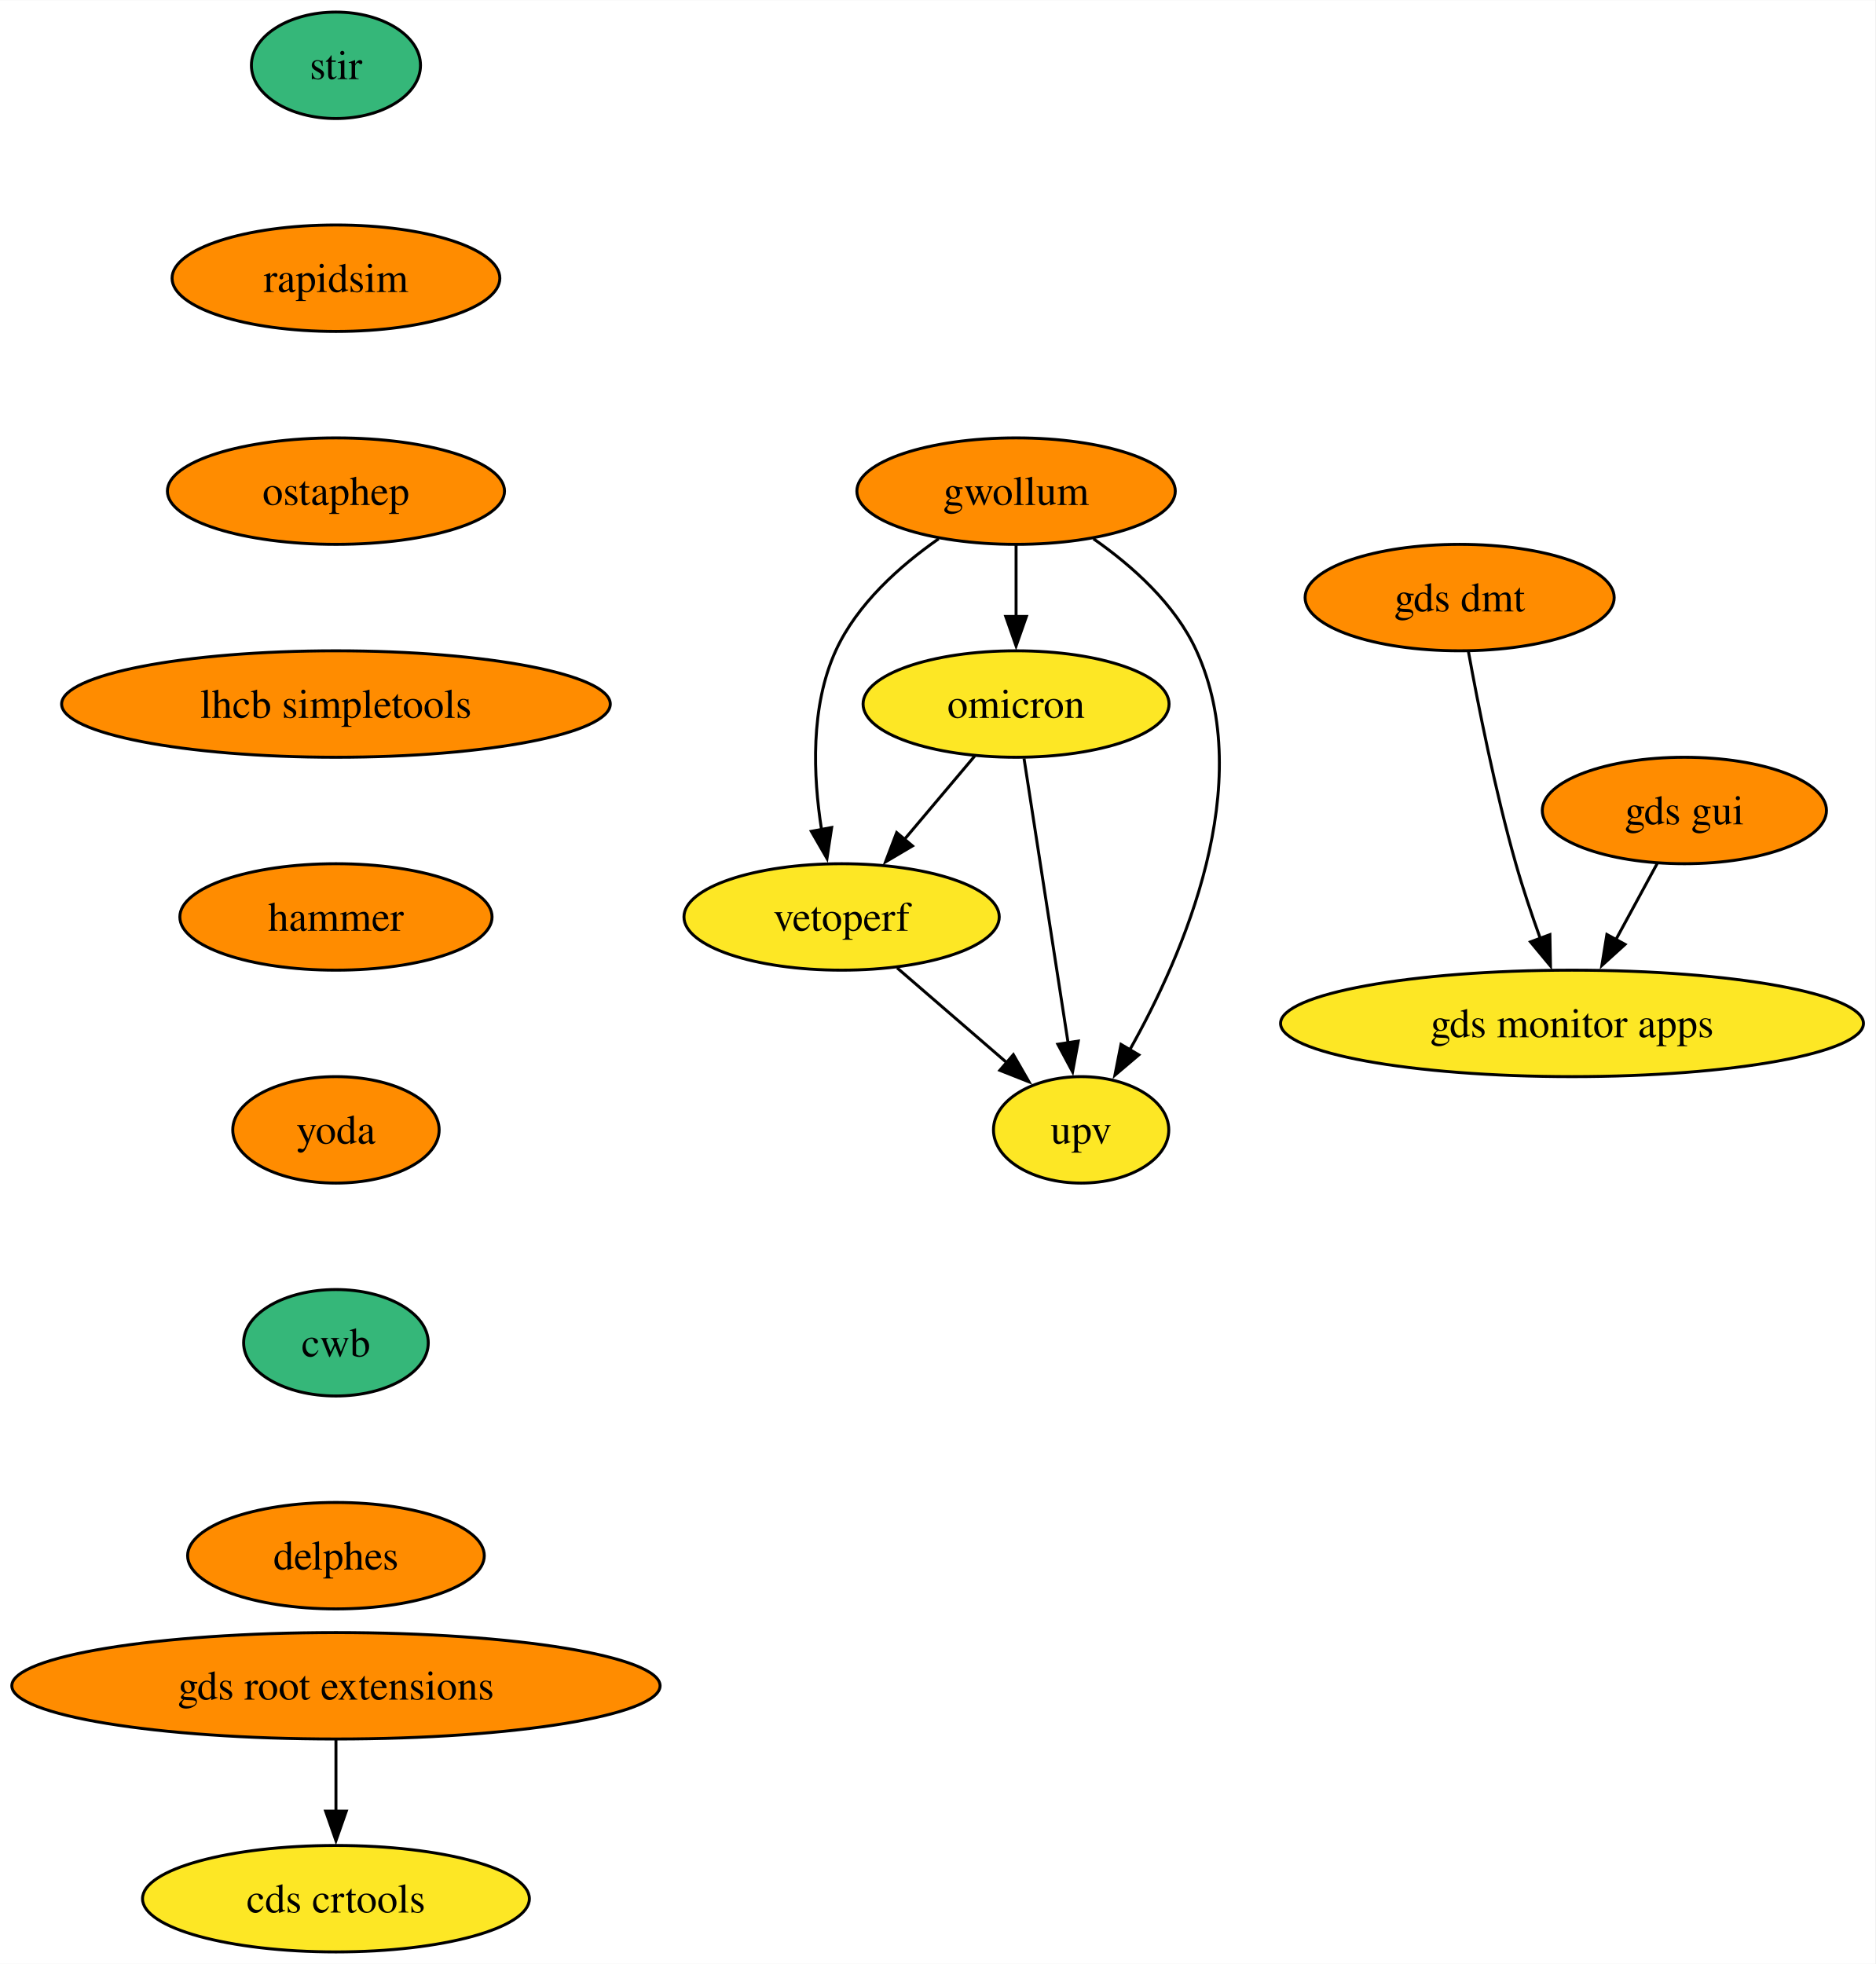
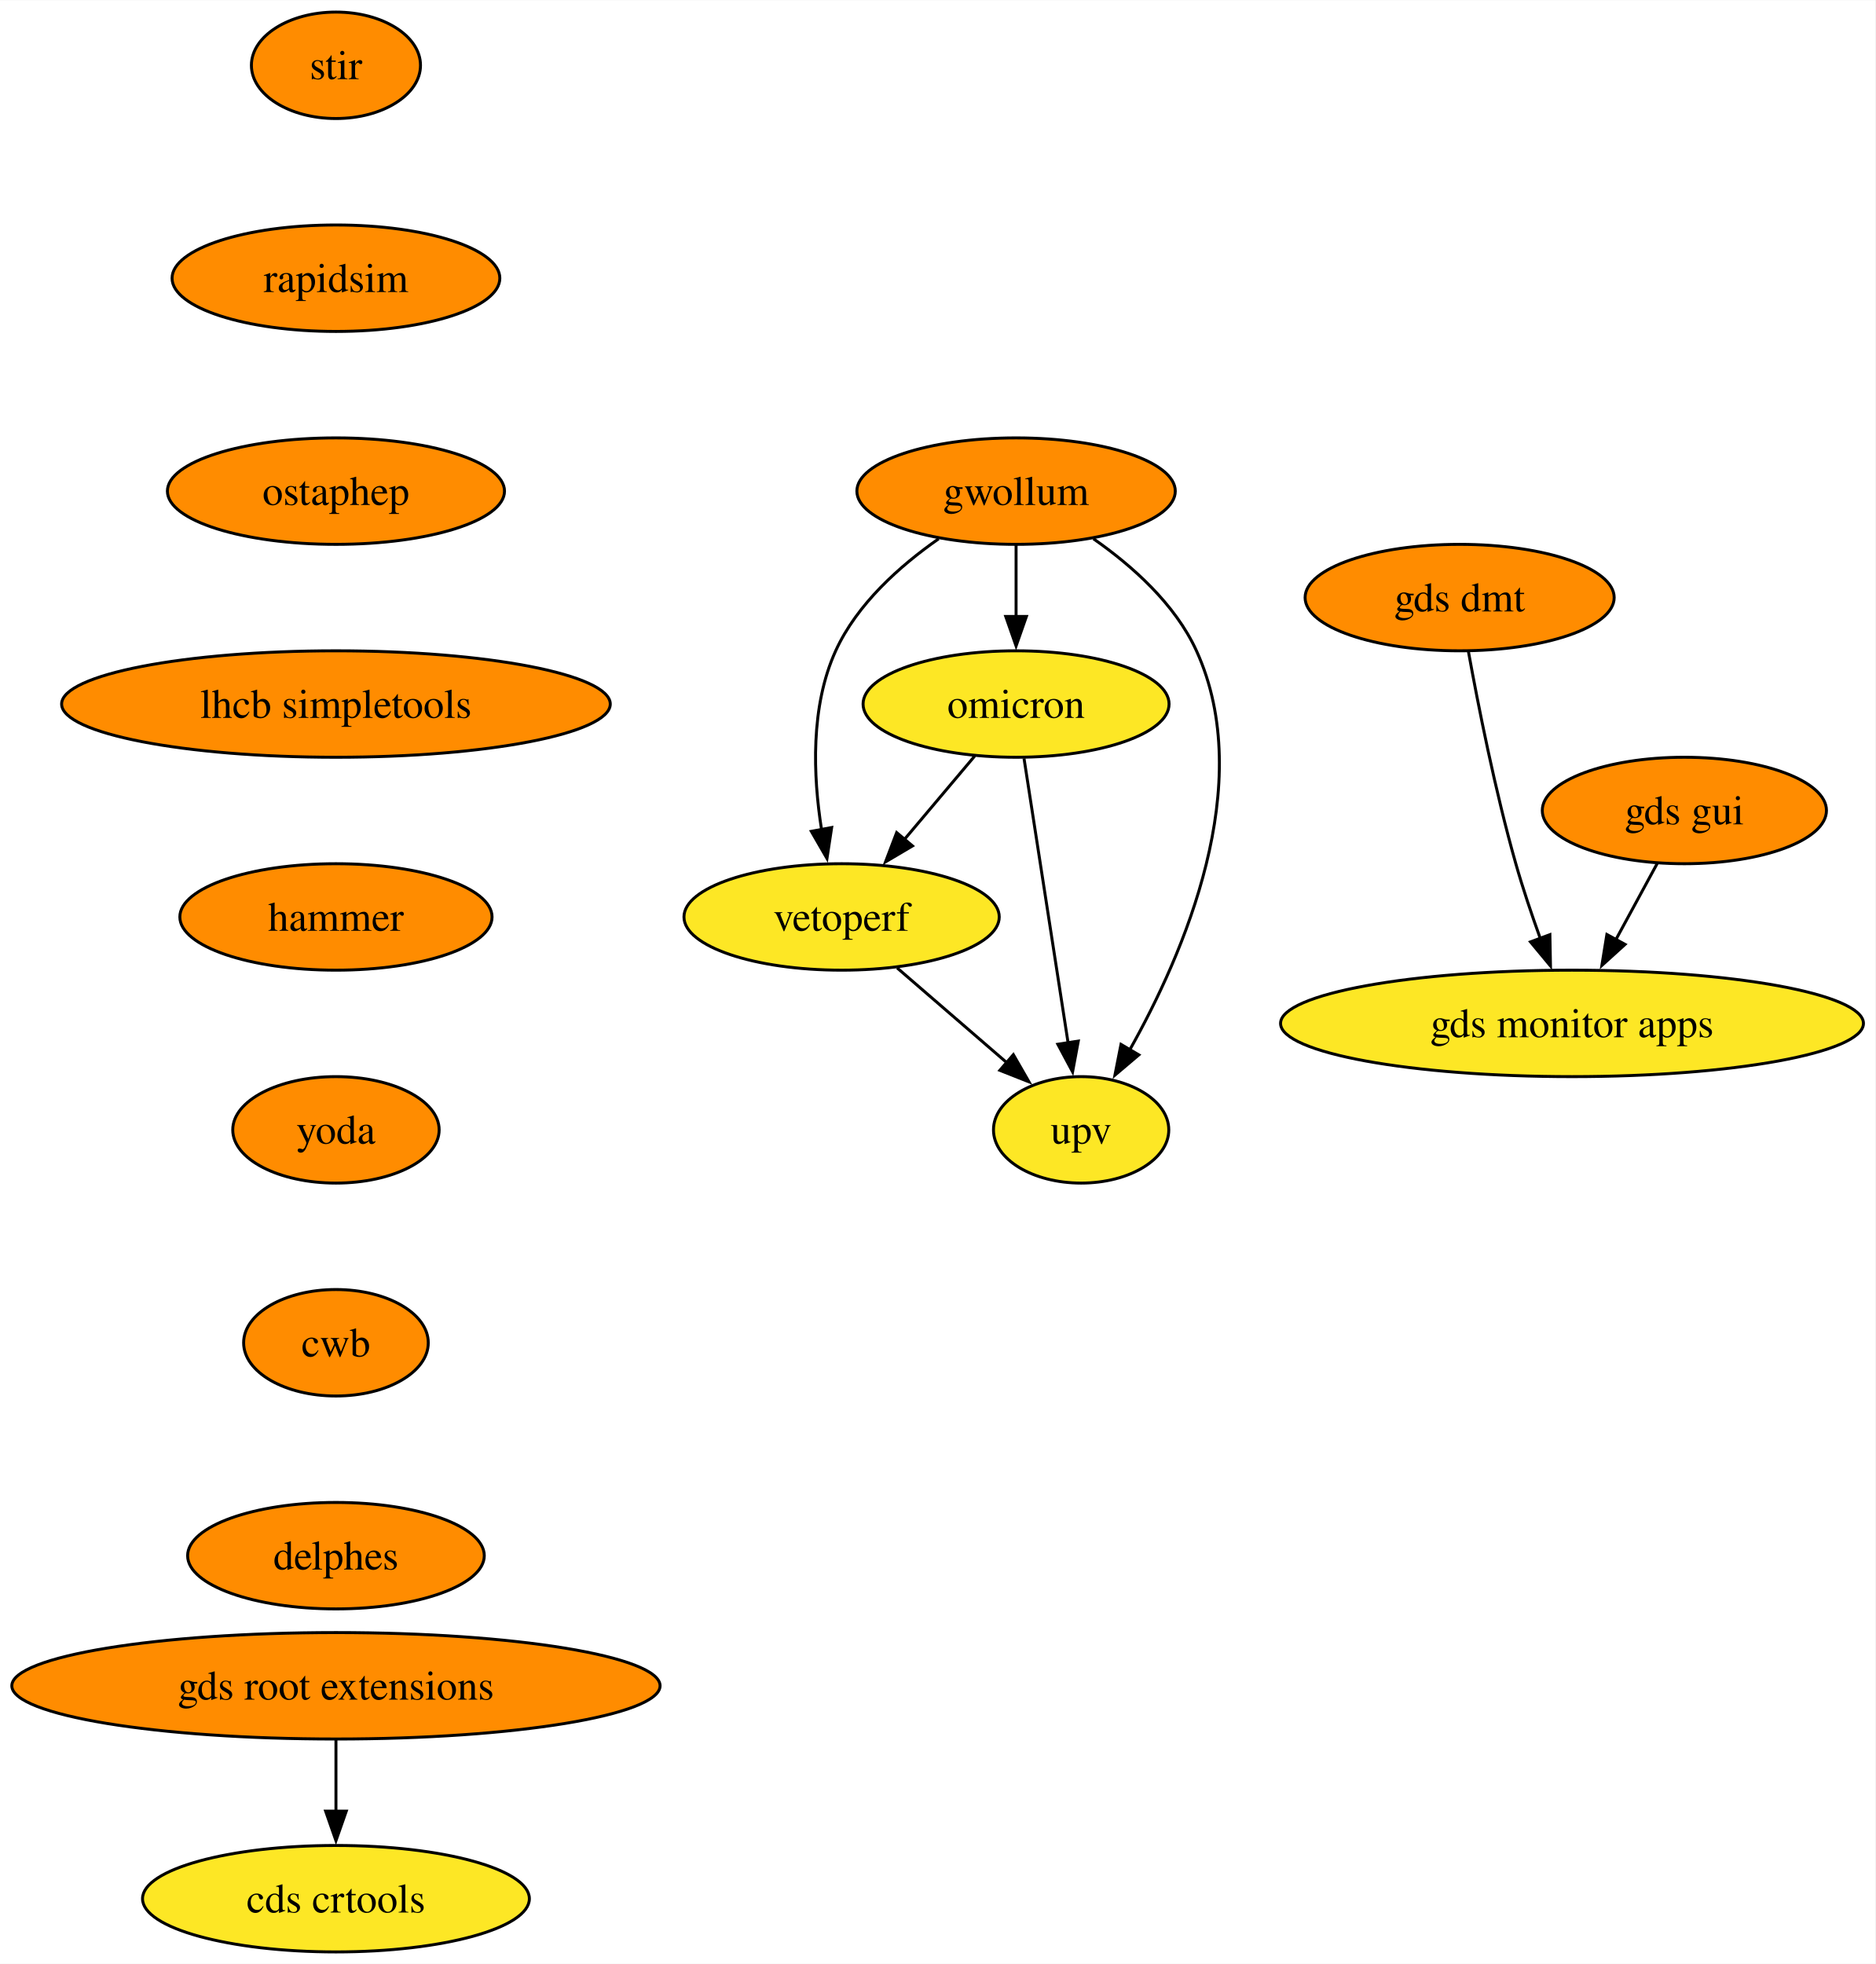
<svg xmlns="http://www.w3.org/2000/svg" xmlns:xlink="http://www.w3.org/1999/xlink" width="634pt" height="664pt" viewBox="0.00 0.00 634.16 664.00">
  <g id="graph0" class="graph" transform="scale(1 1) rotate(0) translate(4 660)">
    <polygon fill="white" stroke="none" points="-4,4 -4,-660 630.16,-660 630.16,4 -4,4" />
    <g id="node1" class="node">
      <g id="a_node1">
        <a xlink:href="https://github.com/conda-forge/stir-feedstock" xlink:title="stir">
-           <ellipse fill="#35b779" stroke="black" cx="109.61" cy="-638" rx="28.59" ry="18" />
+           <ellipse fill="#ff8c00" stroke="black" cx="109.61" cy="-638" rx="28.59" ry="18" />
          <text text-anchor="middle" x="109.61" y="-633.33" font-family="Times,serif" font-size="14.00">stir</text>
        </a>
      </g>
    </g>
    <g id="node2" class="node">
      <g id="a_node2">
        <a xlink:href="https://github.com/conda-forge/rapidsim-feedstock" xlink:title="rapidsim">
          <ellipse fill="#ff8c00" stroke="black" cx="109.61" cy="-566" rx="55.42" ry="18" />
          <text text-anchor="middle" x="109.61" y="-561.33" font-family="Times,serif" font-size="14.00">rapidsim</text>
        </a>
      </g>
    </g>
    <g id="node3" class="node">
      <g id="a_node3">
        <a xlink:href="https://github.com/conda-forge/ostaphep-feedstock" xlink:title="ostaphep">
          <ellipse fill="#ff8c00" stroke="black" cx="109.61" cy="-494" rx="57" ry="18" />
          <text text-anchor="middle" x="109.61" y="-489.32" font-family="Times,serif" font-size="14.00">ostaphep</text>
        </a>
      </g>
    </g>
    <g id="node4" class="node">
      <g id="a_node4">
        <a xlink:href="https://github.com/conda-forge/lhcb-simpletools-feedstock" xlink:title="lhcb simpletools">
          <ellipse fill="#ff8c00" stroke="black" cx="109.61" cy="-422" rx="92.77" ry="18" />
          <text text-anchor="middle" x="109.61" y="-417.32" font-family="Times,serif" font-size="14.00">lhcb simpletools</text>
        </a>
      </g>
    </g>
    <g id="node5" class="node">
      <g id="a_node5">
        <a xlink:href="https://github.com/conda-forge/hammer-feedstock" xlink:title="hammer">
          <ellipse fill="#ff8c00" stroke="black" cx="109.61" cy="-350" rx="52.79" ry="18" />
          <text text-anchor="middle" x="109.61" y="-345.32" font-family="Times,serif" font-size="14.00">hammer</text>
        </a>
      </g>
    </g>
    <g id="node10" class="node">
      <g id="a_node10">
        <a xlink:href="https://github.com/conda-forge/yoda-feedstock" xlink:title="yoda">
          <ellipse fill="#ff8c00" stroke="black" cx="109.61" cy="-278" rx="34.9" ry="18" />
          <text text-anchor="middle" x="109.61" y="-273.32" font-family="Times,serif" font-size="14.00">yoda</text>
        </a>
      </g>
    </g>
    <g id="node6" class="node">
      <g id="a_node6">
        <a xlink:href="https://github.com/conda-forge/gwollum-feedstock" xlink:title="gwollum">
          <ellipse fill="#ff8c00" stroke="black" cx="339.61" cy="-494" rx="53.84" ry="18" />
          <text text-anchor="middle" x="339.61" y="-489.32" font-family="Times,serif" font-size="14.00">gwollum</text>
        </a>
      </g>
    </g>
    <g id="node7" class="node">
      <g id="a_node7">
        <a xlink:href="https://github.com/conda-forge/omicron-feedstock" xlink:title="omicron">
          <ellipse fill="#fde725" stroke="black" cx="339.61" cy="-422" rx="51.74" ry="18" />
          <text text-anchor="middle" x="339.61" y="-417.32" font-family="Times,serif" font-size="14.00">omicron</text>
        </a>
      </g>
    </g>
    <g id="edge5" class="edge">
      <path fill="none" stroke="black" d="M339.61,-475.7C339.61,-468.41 339.61,-459.73 339.61,-451.54" />
      <polygon fill="black" stroke="black" points="343.11,-451.62 339.61,-441.62 336.11,-451.62 343.11,-451.62" />
    </g>
    <g id="node8" class="node">
      <g id="a_node8">
        <a xlink:href="https://github.com/conda-forge/vetoperf-feedstock" xlink:title="vetoperf">
          <ellipse fill="#fde725" stroke="black" cx="280.61" cy="-350" rx="53.31" ry="18" />
          <text text-anchor="middle" x="280.61" y="-345.32" font-family="Times,serif" font-size="14.00">vetoperf</text>
        </a>
      </g>
    </g>
    <g id="edge6" class="edge">
      <path fill="none" stroke="black" d="M313.43,-477.88C300.36,-468.76 285.82,-455.83 278.61,-440 270.02,-421.17 270.96,-397.69 273.82,-379.58" />
      <polygon fill="black" stroke="black" points="277.25,-380.25 275.66,-369.77 270.37,-378.95 277.25,-380.25" />
    </g>
    <g id="node9" class="node">
      <g id="a_node9">
        <a xlink:href="https://github.com/conda-forge/upv-feedstock" xlink:title="upv">
          <ellipse fill="#fde725" stroke="black" cx="361.61" cy="-278" rx="29.64" ry="18" />
          <text text-anchor="middle" x="361.61" y="-273.32" font-family="Times,serif" font-size="14.00">upv</text>
        </a>
      </g>
    </g>
    <g id="edge7" class="edge">
      <path fill="none" stroke="black" d="M365.78,-477.88C378.85,-468.76 393.39,-455.83 400.61,-440 421.17,-394.9 396.37,-337.55 377.96,-304.89" />
      <polygon fill="black" stroke="black" points="381.12,-303.36 373.04,-296.51 375.09,-306.9 381.12,-303.36" />
    </g>
    <g id="edge8" class="edge">
      <path fill="none" stroke="black" d="M325.62,-404.41C318.5,-395.95 309.68,-385.49 301.74,-376.08" />
      <polygon fill="black" stroke="black" points="304.58,-374.02 295.46,-368.63 299.23,-378.53 304.58,-374.02" />
    </g>
    <g id="edge9" class="edge">
      <path fill="none" stroke="black" d="M342.3,-403.59C346.02,-379.61 352.75,-336.14 357.2,-307.42" />
      <polygon fill="black" stroke="black" points="360.65,-308.02 358.72,-297.61 353.73,-306.95 360.65,-308.02" />
    </g>
    <g id="edge10" class="edge">
      <path fill="none" stroke="black" d="M299.39,-332.76C310.42,-323.24 324.49,-311.08 336.46,-300.73" />
      <polygon fill="black" stroke="black" points="338.69,-303.43 343.97,-294.24 334.12,-298.13 338.69,-303.43" />
    </g>
    <g id="node11" class="node">
      <g id="a_node11">
        <a xlink:href="https://github.com/conda-forge/cwb-feedstock" xlink:title="cwb">
-           <ellipse fill="#35b779" stroke="black" cx="109.61" cy="-206" rx="31.22" ry="18" />
+           <ellipse fill="#ff8c00" stroke="black" cx="109.61" cy="-206" rx="31.22" ry="18" />
          <text text-anchor="middle" x="109.61" y="-201.33" font-family="Times,serif" font-size="14.00">cwb</text>
        </a>
      </g>
    </g>
    <g id="node16" class="node">
      <g id="a_node16">
        <a xlink:href="https://github.com/conda-forge/delphes-feedstock" xlink:title="delphes">
          <ellipse fill="#ff8c00" stroke="black" cx="109.61" cy="-134" rx="50.16" ry="18" />
          <text text-anchor="middle" x="109.61" y="-129.32" font-family="Times,serif" font-size="14.00">delphes</text>
        </a>
      </g>
    </g>
    <g id="node12" class="node">
      <g id="a_node12">
        <a xlink:href="https://github.com/conda-forge/gds-root-extensions-feedstock" xlink:title="gds root extensions">
          <ellipse fill="#ff8c00" stroke="black" cx="109.61" cy="-90" rx="109.61" ry="18" />
          <text text-anchor="middle" x="109.61" y="-85.33" font-family="Times,serif" font-size="14.00">gds root extensions</text>
        </a>
      </g>
    </g>
    <g id="node13" class="node">
      <g id="a_node13">
        <a xlink:href="https://github.com/conda-forge/cds-crtools-feedstock" xlink:title="cds crtools">
          <ellipse fill="#fde725" stroke="black" cx="109.61" cy="-18" rx="65.41" ry="18" />
          <text text-anchor="middle" x="109.61" y="-13.32" font-family="Times,serif" font-size="14.00">cds crtools</text>
        </a>
      </g>
    </g>
    <g id="edge13" class="edge">
      <path fill="none" stroke="black" d="M109.61,-71.7C109.61,-64.41 109.61,-55.73 109.61,-47.54" />
      <polygon fill="black" stroke="black" points="113.11,-47.62 109.61,-37.62 106.11,-47.62 113.11,-47.62" />
    </g>
    <g id="node14" class="node">
      <g id="a_node14">
        <a xlink:href="https://github.com/conda-forge/gds-gui-feedstock" xlink:title="gds gui">
          <ellipse fill="#ff8c00" stroke="black" cx="565.61" cy="-386" rx="48.05" ry="18" />
          <text text-anchor="middle" x="565.61" y="-381.32" font-family="Times,serif" font-size="14.00">gds gui</text>
        </a>
      </g>
    </g>
    <g id="node15" class="node">
      <g id="a_node15">
        <a xlink:href="https://github.com/conda-forge/gds-monitor-apps-feedstock" xlink:title="gds monitor apps">
          <ellipse fill="#fde725" stroke="black" cx="527.61" cy="-314" rx="98.56" ry="18" />
          <text text-anchor="middle" x="527.61" y="-309.32" font-family="Times,serif" font-size="14.00">gds monitor apps</text>
        </a>
      </g>
    </g>
    <g id="edge14" class="edge">
      <path fill="none" stroke="black" d="M556.41,-368.05C552.22,-360.35 547.16,-351.03 542.46,-342.36" />
      <polygon fill="black" stroke="black" points="545.55,-340.72 537.71,-333.61 539.4,-344.06 545.55,-340.72" />
    </g>
    <g id="node17" class="node">
      <g id="a_node17">
        <a xlink:href="https://github.com/conda-forge/gds-dmt-feedstock" xlink:title="gds dmt">
          <ellipse fill="#ff8c00" stroke="black" cx="489.61" cy="-458" rx="52.26" ry="18" />
          <text text-anchor="middle" x="489.61" y="-453.32" font-family="Times,serif" font-size="14.00">gds dmt</text>
        </a>
      </g>
    </g>
    <g id="edge16" class="edge">
      <path fill="none" stroke="black" d="M492.58,-439.77C495.85,-421.72 501.6,-392.62 508.61,-368 510.97,-359.69 513.97,-350.81 516.88,-342.73" />
      <polygon fill="black" stroke="black" points="520.13,-344.01 520.33,-333.42 513.57,-341.57 520.13,-344.01" />
    </g>
  </g>
</svg>
